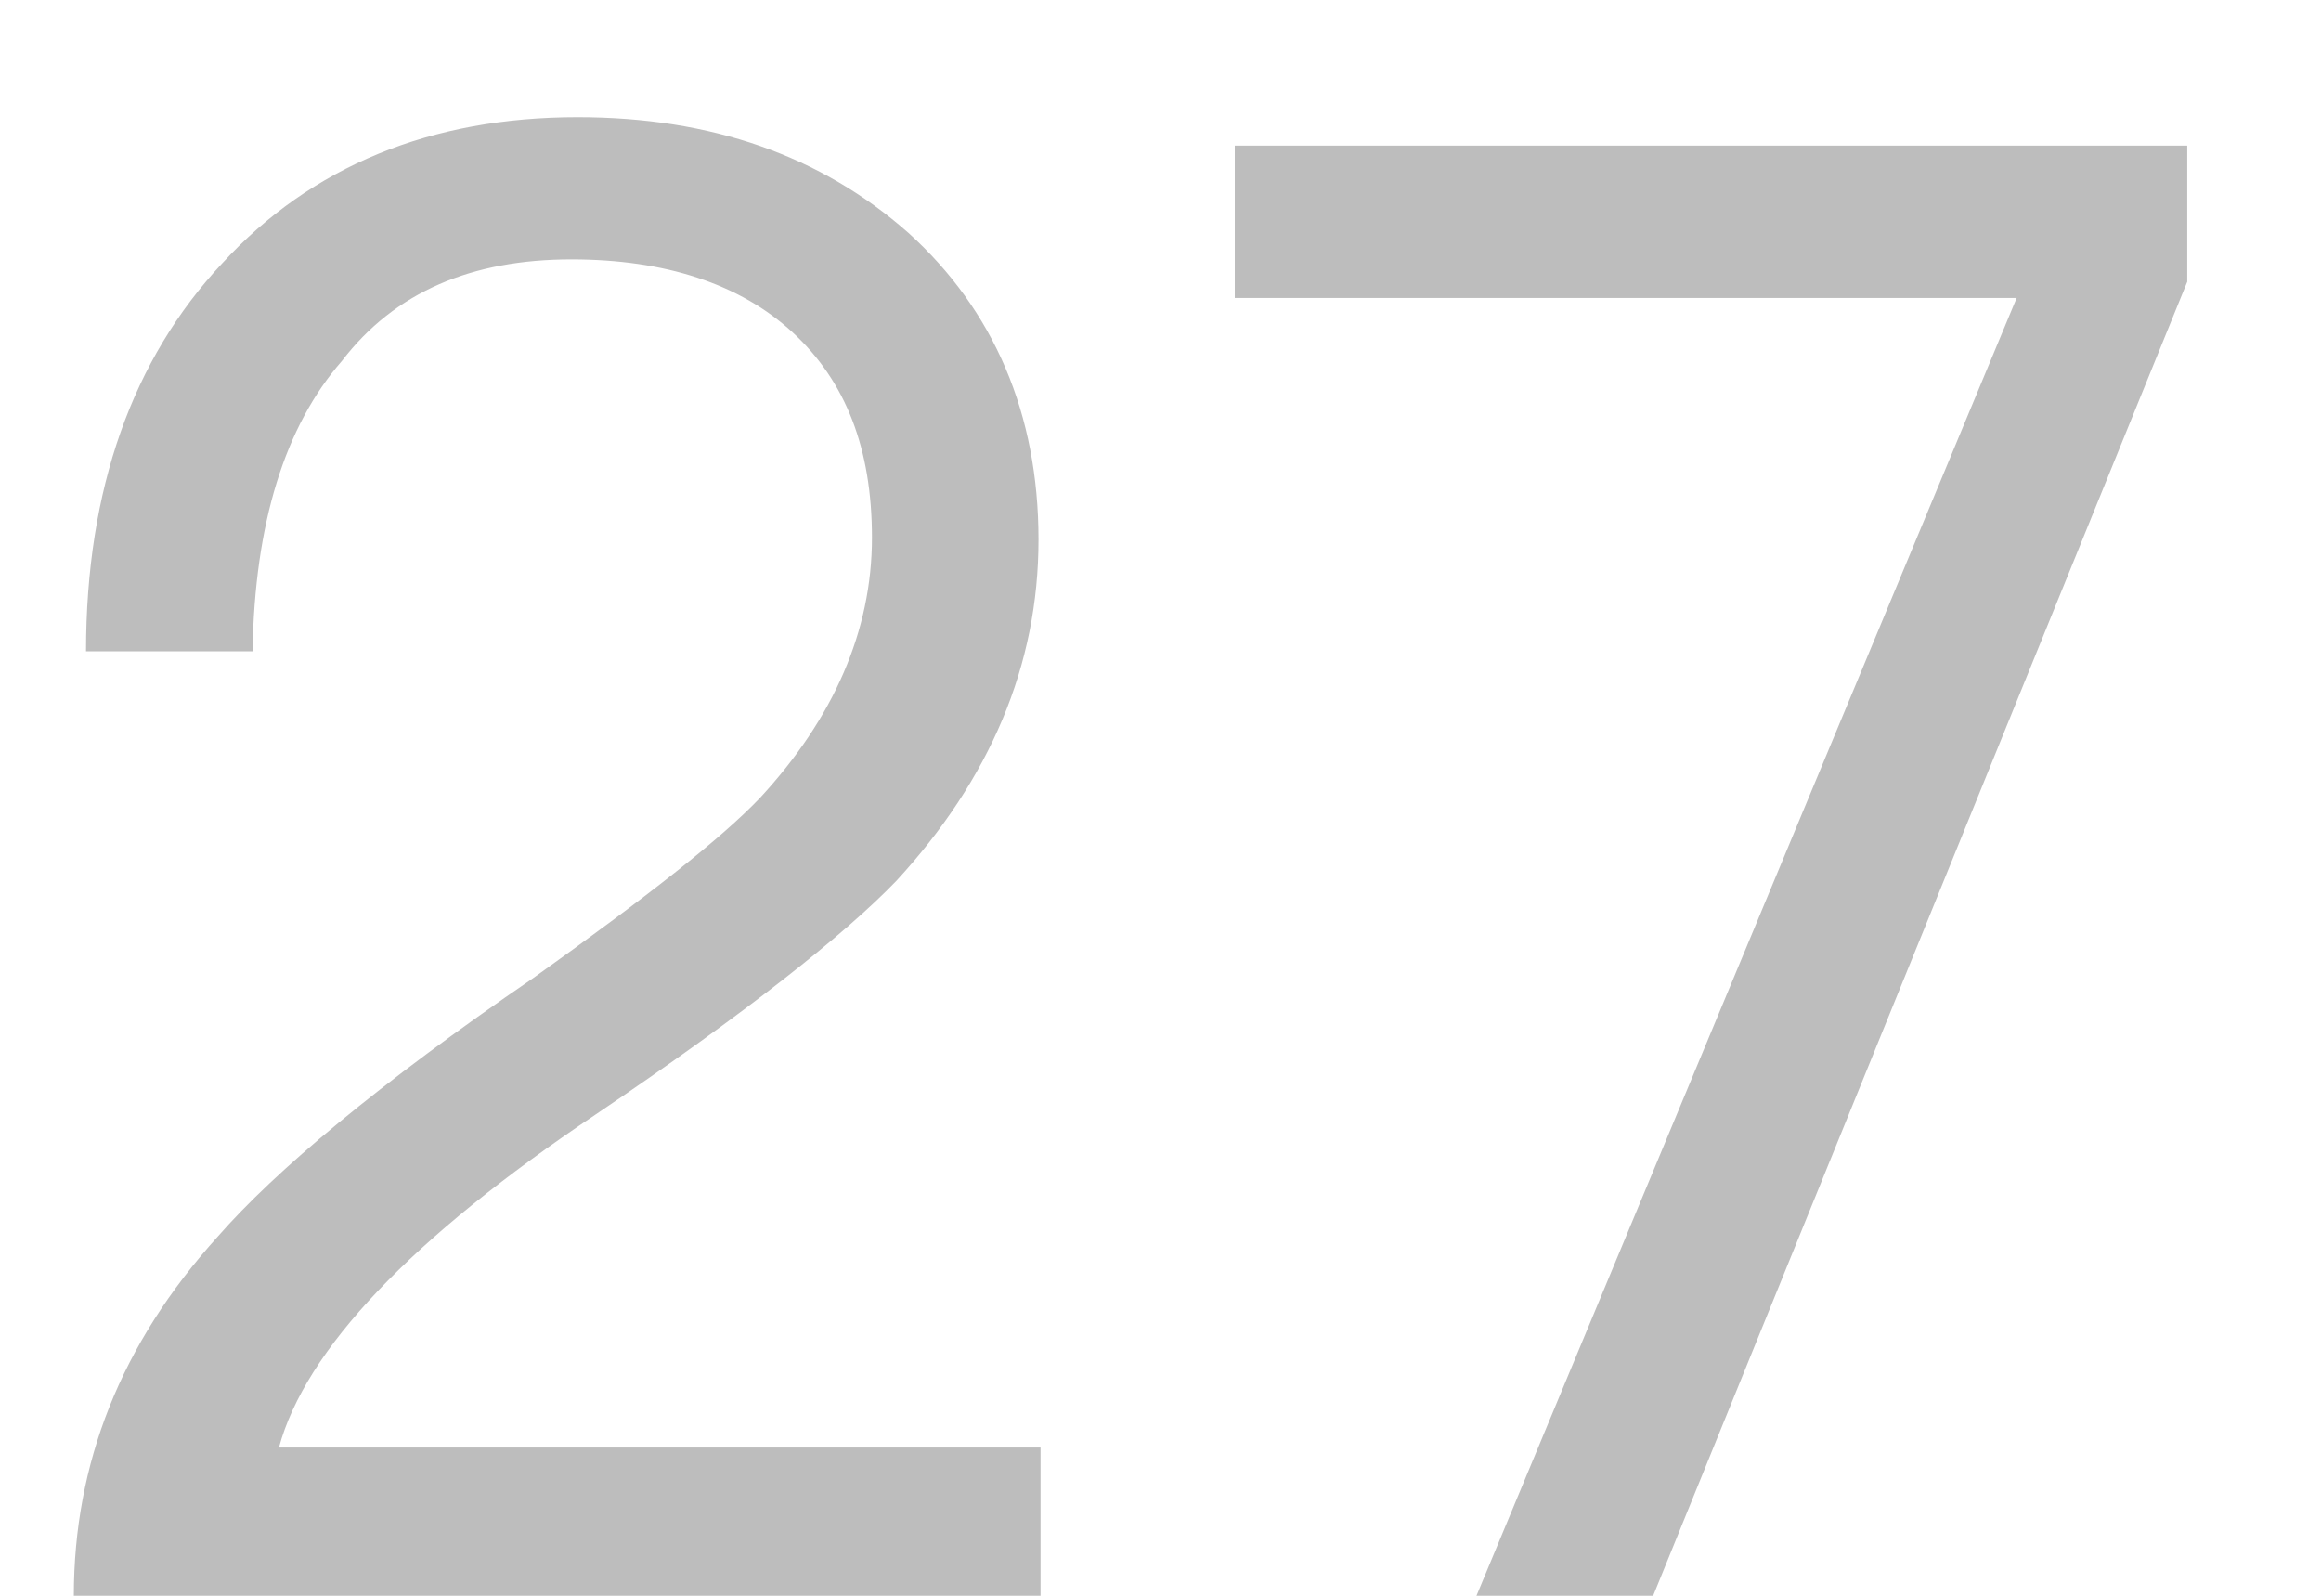
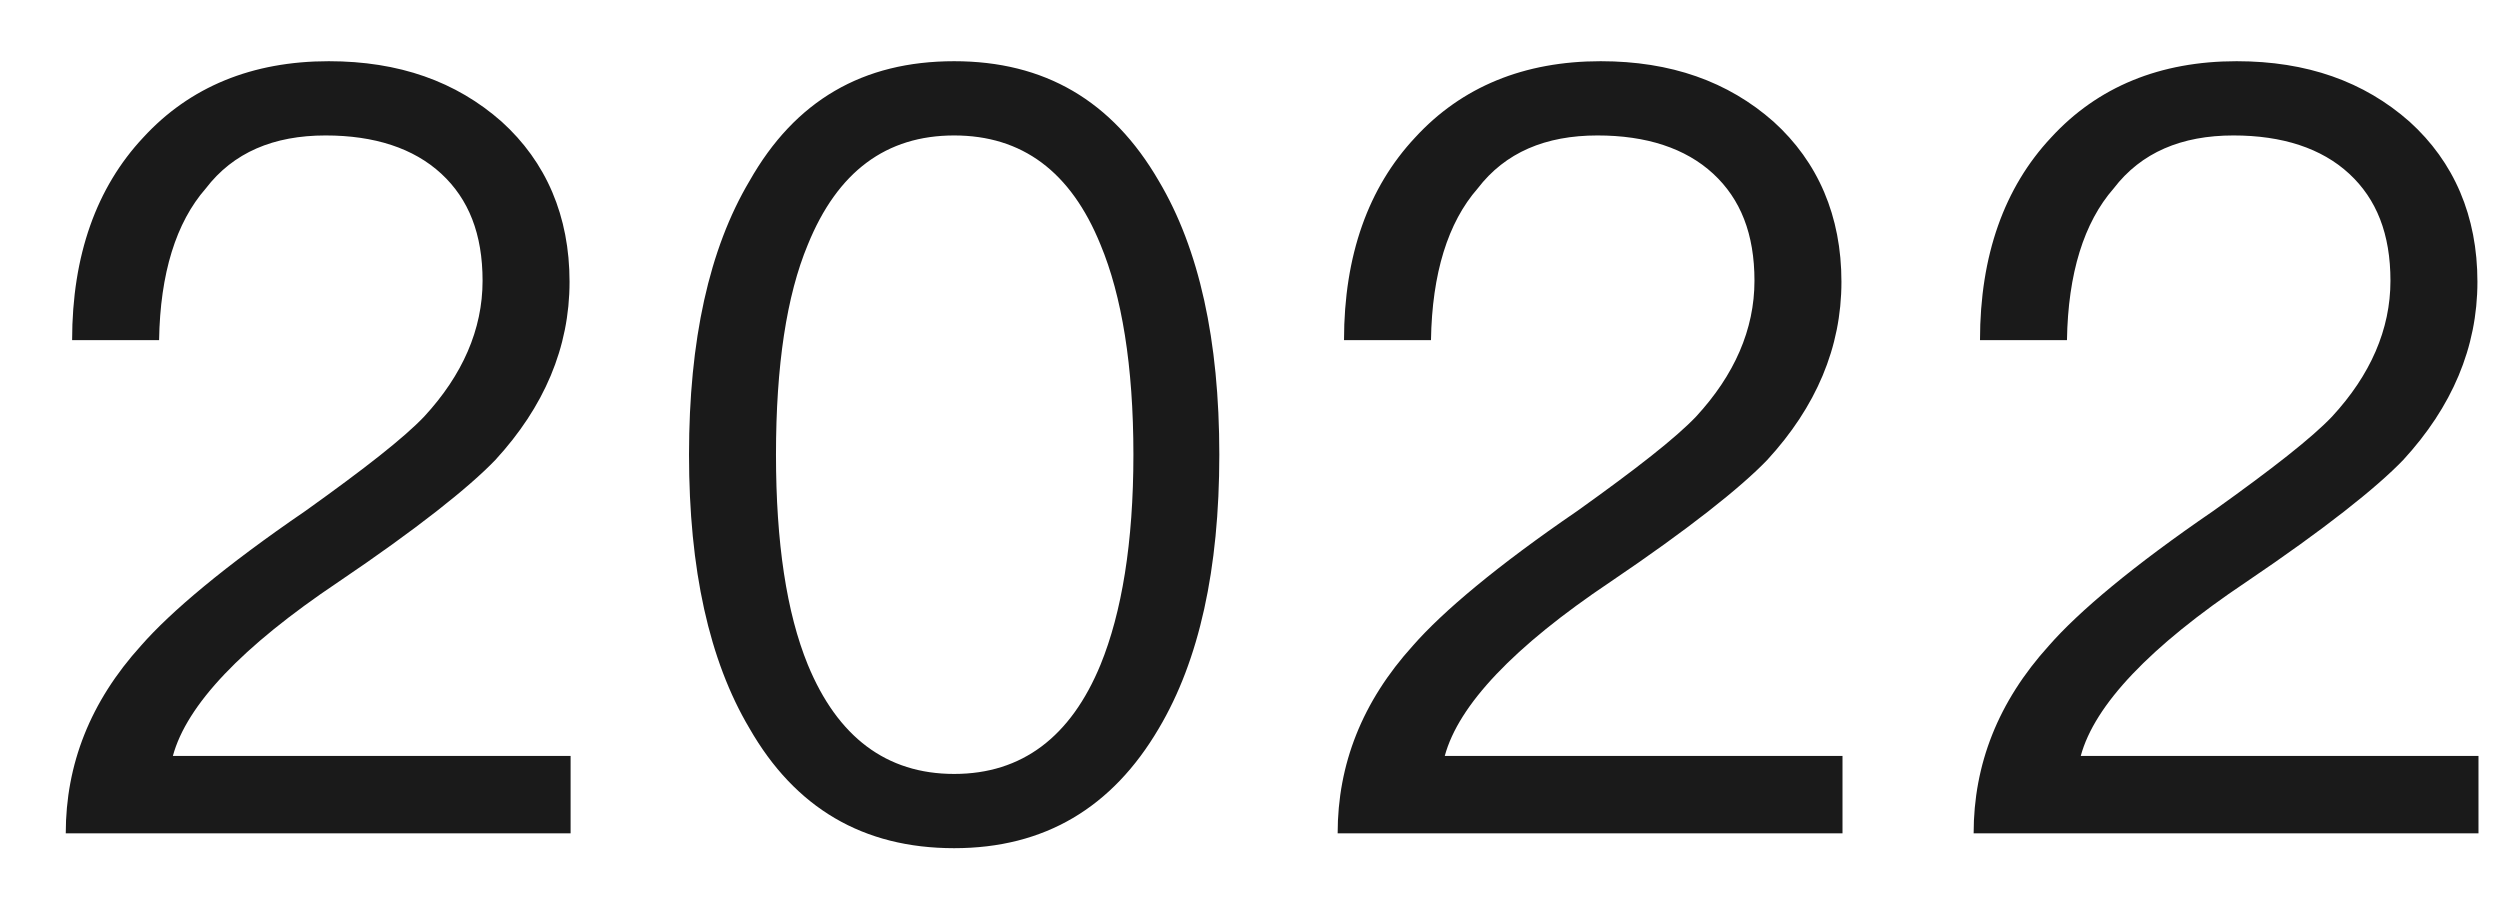
- <svg xmlns="http://www.w3.org/2000/svg" version="1.1" width="16px" height="11px">
-   <g transform="matrix(1 0 0 1 -95 -96 )">
-     <path d="M 6.263 1.606  C 5.661 1.074  4.905 0.808  3.981 0.808  C 2.973 0.808  2.147 1.144  1.531 1.816  C 0.915 2.474  0.593 3.37  0.593 4.49  L 1.741 4.49  C 1.755 3.608  1.965 2.936  2.357 2.488  C 2.721 2.012  3.253 1.788  3.939 1.788  C 4.583 1.788  5.101 1.956  5.465 2.292  C 5.829 2.628  6.011 3.09  6.011 3.706  C 6.011 4.35  5.745 4.952  5.241 5.498  C 4.975 5.778  4.457 6.184  3.673 6.744  C 2.609 7.472  1.895 8.074  1.503 8.522  C 0.831 9.264  0.509 10.09  0.509 11  L 7.173 11  L 7.173 9.978  L 1.923 9.978  C 2.105 9.306  2.833 8.536  4.107 7.682  C 5.143 6.982  5.829 6.436  6.179 6.072  C 6.823 5.372  7.159 4.588  7.159 3.72  C 7.159 2.852  6.851 2.138  6.263 1.606  Z M 15.078 1.004  L 8.512 1.004  L 8.512 2.054  L 13.902 2.054  L 10.178 11  L 11.396 11  L 15.078 1.942  L 15.078 1.004  Z " fill-rule="nonzero" fill="#000000" stroke="none" fill-opacity="0.259" transform="matrix(1 0 0 1 95 96 )" />
+ <svg xmlns="http://www.w3.org/2000/svg" version="1.1" width="33px" height="12px">
+   <g transform="matrix(1 0 0 1 -108 -23 )">
+     <path d="M 6.622 1.606  C 6.02 1.074  5.264 0.808  4.34 0.808  C 3.332 0.808  2.506 1.144  1.89 1.816  C 1.274 2.474  0.952 3.37  0.952 4.49  L 2.1 4.49  C 2.114 3.608  2.324 2.936  2.716 2.488  C 3.08 2.012  3.612 1.788  4.298 1.788  C 4.942 1.788  5.46 1.956  5.824 2.292  C 6.188 2.628  6.37 3.09  6.37 3.706  C 6.37 4.35  6.104 4.952  5.6 5.498  C 5.334 5.778  4.816 6.184  4.032 6.744  C 2.968 7.472  2.254 8.074  1.862 8.522  C 1.19 9.264  0.868 10.09  0.868 11  L 7.532 11  L 7.532 9.978  L 2.282 9.978  C 2.464 9.306  3.192 8.536  4.466 7.682  C 5.502 6.982  6.188 6.436  6.538 6.072  C 7.182 5.372  7.518 4.588  7.518 3.72  C 7.518 2.852  7.21 2.138  6.622 1.606  Z M 15.297 2.39  C 14.681 1.326  13.785 0.808  12.595 0.808  C 11.391 0.808  10.495 1.326  9.893 2.39  C 9.361 3.286  9.095 4.49  9.095 6.002  C 9.095 7.514  9.361 8.718  9.893 9.614  C 10.495 10.664  11.391 11.196  12.595 11.196  C 13.785 11.196  14.681 10.664  15.297 9.614  C 15.829 8.718  16.095 7.514  16.095 6.002  C 16.095 4.49  15.829 3.286  15.297 2.39  Z M 10.663 3.23  C 11.055 2.264  11.699 1.788  12.595 1.788  C 13.491 1.788  14.135 2.264  14.527 3.23  C 14.807 3.902  14.961 4.826  14.961 6.002  C 14.961 7.164  14.807 8.088  14.527 8.774  C 14.135 9.726  13.491 10.216  12.595 10.216  C 11.699 10.216  11.055 9.726  10.663 8.774  C 10.383 8.088  10.243 7.164  10.243 6.002  C 10.243 4.826  10.383 3.902  10.663 3.23  Z M 23.411 1.606  C 22.809 1.074  22.053 0.808  21.129 0.808  C 20.121 0.808  19.295 1.144  18.679 1.816  C 18.063 2.474  17.741 3.37  17.741 4.49  L 18.889 4.49  C 18.903 3.608  19.113 2.936  19.505 2.488  C 19.869 2.012  20.401 1.788  21.087 1.788  C 21.731 1.788  22.249 1.956  22.613 2.292  C 22.977 2.628  23.159 3.09  23.159 3.706  C 23.159 4.35  22.893 4.952  22.389 5.498  C 22.123 5.778  21.605 6.184  20.821 6.744  C 19.757 7.472  19.043 8.074  18.651 8.522  C 17.979 9.264  17.657 10.09  17.657 11  L 24.321 11  L 24.321 9.978  L 19.071 9.978  C 19.253 9.306  19.981 8.536  21.255 7.682  C 22.291 6.982  22.977 6.436  23.327 6.072  C 23.971 5.372  24.307 4.588  24.307 3.72  C 24.307 2.852  23.999 2.138  23.411 1.606  Z M 31.806 1.606  C 31.204 1.074  30.448 0.808  29.524 0.808  C 28.516 0.808  27.69 1.144  27.074 1.816  C 26.458 2.474  26.136 3.37  26.136 4.49  L 27.284 4.49  C 27.298 3.608  27.508 2.936  27.9 2.488  C 28.264 2.012  28.796 1.788  29.482 1.788  C 30.126 1.788  30.644 1.956  31.008 2.292  C 31.372 2.628  31.554 3.09  31.554 3.706  C 31.554 4.35  31.288 4.952  30.784 5.498  C 30.518 5.778  30 6.184  29.216 6.744  C 28.152 7.472  27.438 8.074  27.046 8.522  C 26.374 9.264  26.052 10.09  26.052 11  L 32.716 11  L 32.716 9.978  L 27.466 9.978  C 27.648 9.306  28.376 8.536  29.65 7.682  C 30.686 6.982  31.372 6.436  31.722 6.072  C 32.366 5.372  32.702 4.588  32.702 3.72  C 32.702 2.852  32.394 2.138  31.806 1.606  Z " fill-rule="nonzero" fill="#000000" stroke="none" fill-opacity="0.898" transform="matrix(1 0 0 1 108 23 )" />
  </g>
</svg>
